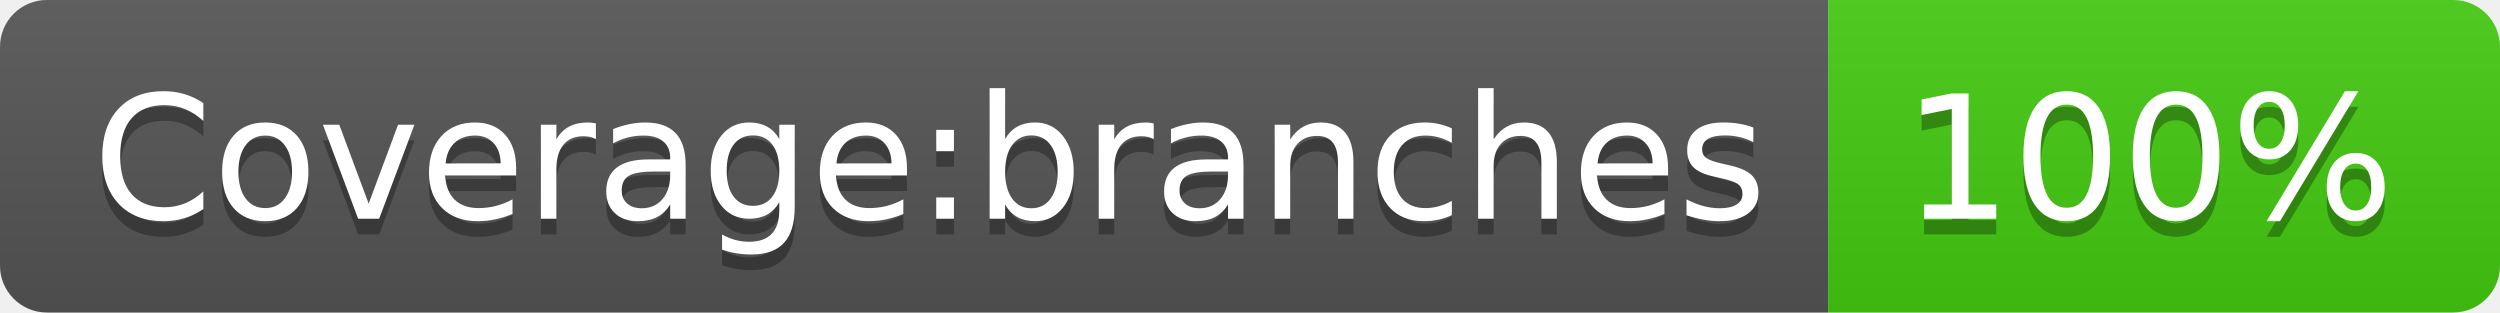
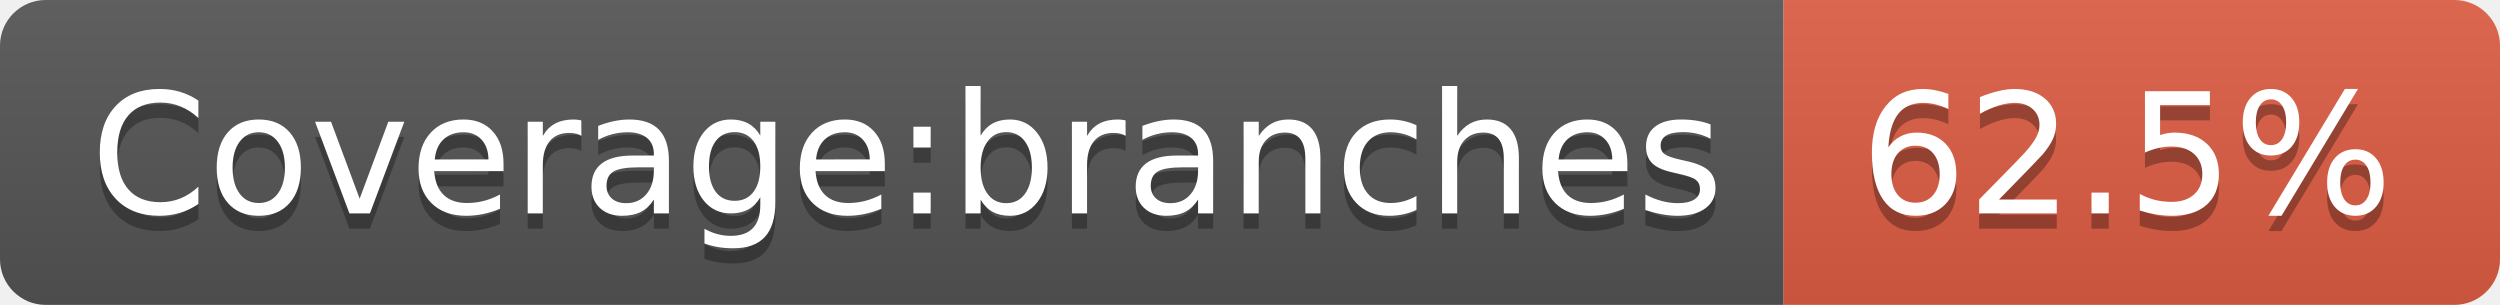
- <svg xmlns="http://www.w3.org/2000/svg" width="160" height="20" role="img" aria-label="Coverage:branches: 100%">
+ <svg xmlns="http://www.w3.org/2000/svg" width="164" height="20" role="img" aria-label="Coverage:branches: 62.5%">
  <linearGradient id="s" x2="0" y2="100%">
    <stop offset="0" stop-color="#bbb" stop-opacity=".1" />
    <stop offset="1" stop-opacity=".1" />
  </linearGradient>
  <clipPath id="r">
-     <rect width="160" height="20" rx="3" fill="#fff" />
+     <rect width="164" height="20" rx="3" fill="#fff" />
  </clipPath>
  <g clip-path="url(#r)">
    <rect width="117" height="20" fill="#555" />
-     <rect x="117" width="43" height="20" fill="#4c1" />
-     <rect width="160" height="20" fill="url(#s)" />
+     <rect x="117" width="47" height="20" fill="#e05d44" />
+     <rect width="164" height="20" fill="url(#s)" />
  </g>
  <g fill="#fff" text-anchor="middle" font-family="Verdana,Geneva,DejaVu Sans,sans-serif" text-rendering="geometricPrecision" font-size="110">
    <text aria-hidden="true" x="595" y="150" fill="#010101" fill-opacity=".3" transform="scale(.1)" textLength="1070">Coverage:branches</text>
    <text x="595" y="140" transform="scale(.1)" fill="#fff" textLength="1070">Coverage:branches</text>
-     <text aria-hidden="true" x="1375" y="150" fill="#010101" fill-opacity=".3" transform="scale(.1)" textLength="330">100%</text>
-     <text x="1375" y="140" transform="scale(.1)" fill="#fff" textLength="330">100%</text>
+     <text aria-hidden="true" x="1395" y="150" fill="#010101" fill-opacity=".3" transform="scale(.1)" textLength="370">62.5%</text>
+     <text x="1395" y="140" transform="scale(.1)" fill="#fff" textLength="370">62.5%</text>
  </g>
</svg>
